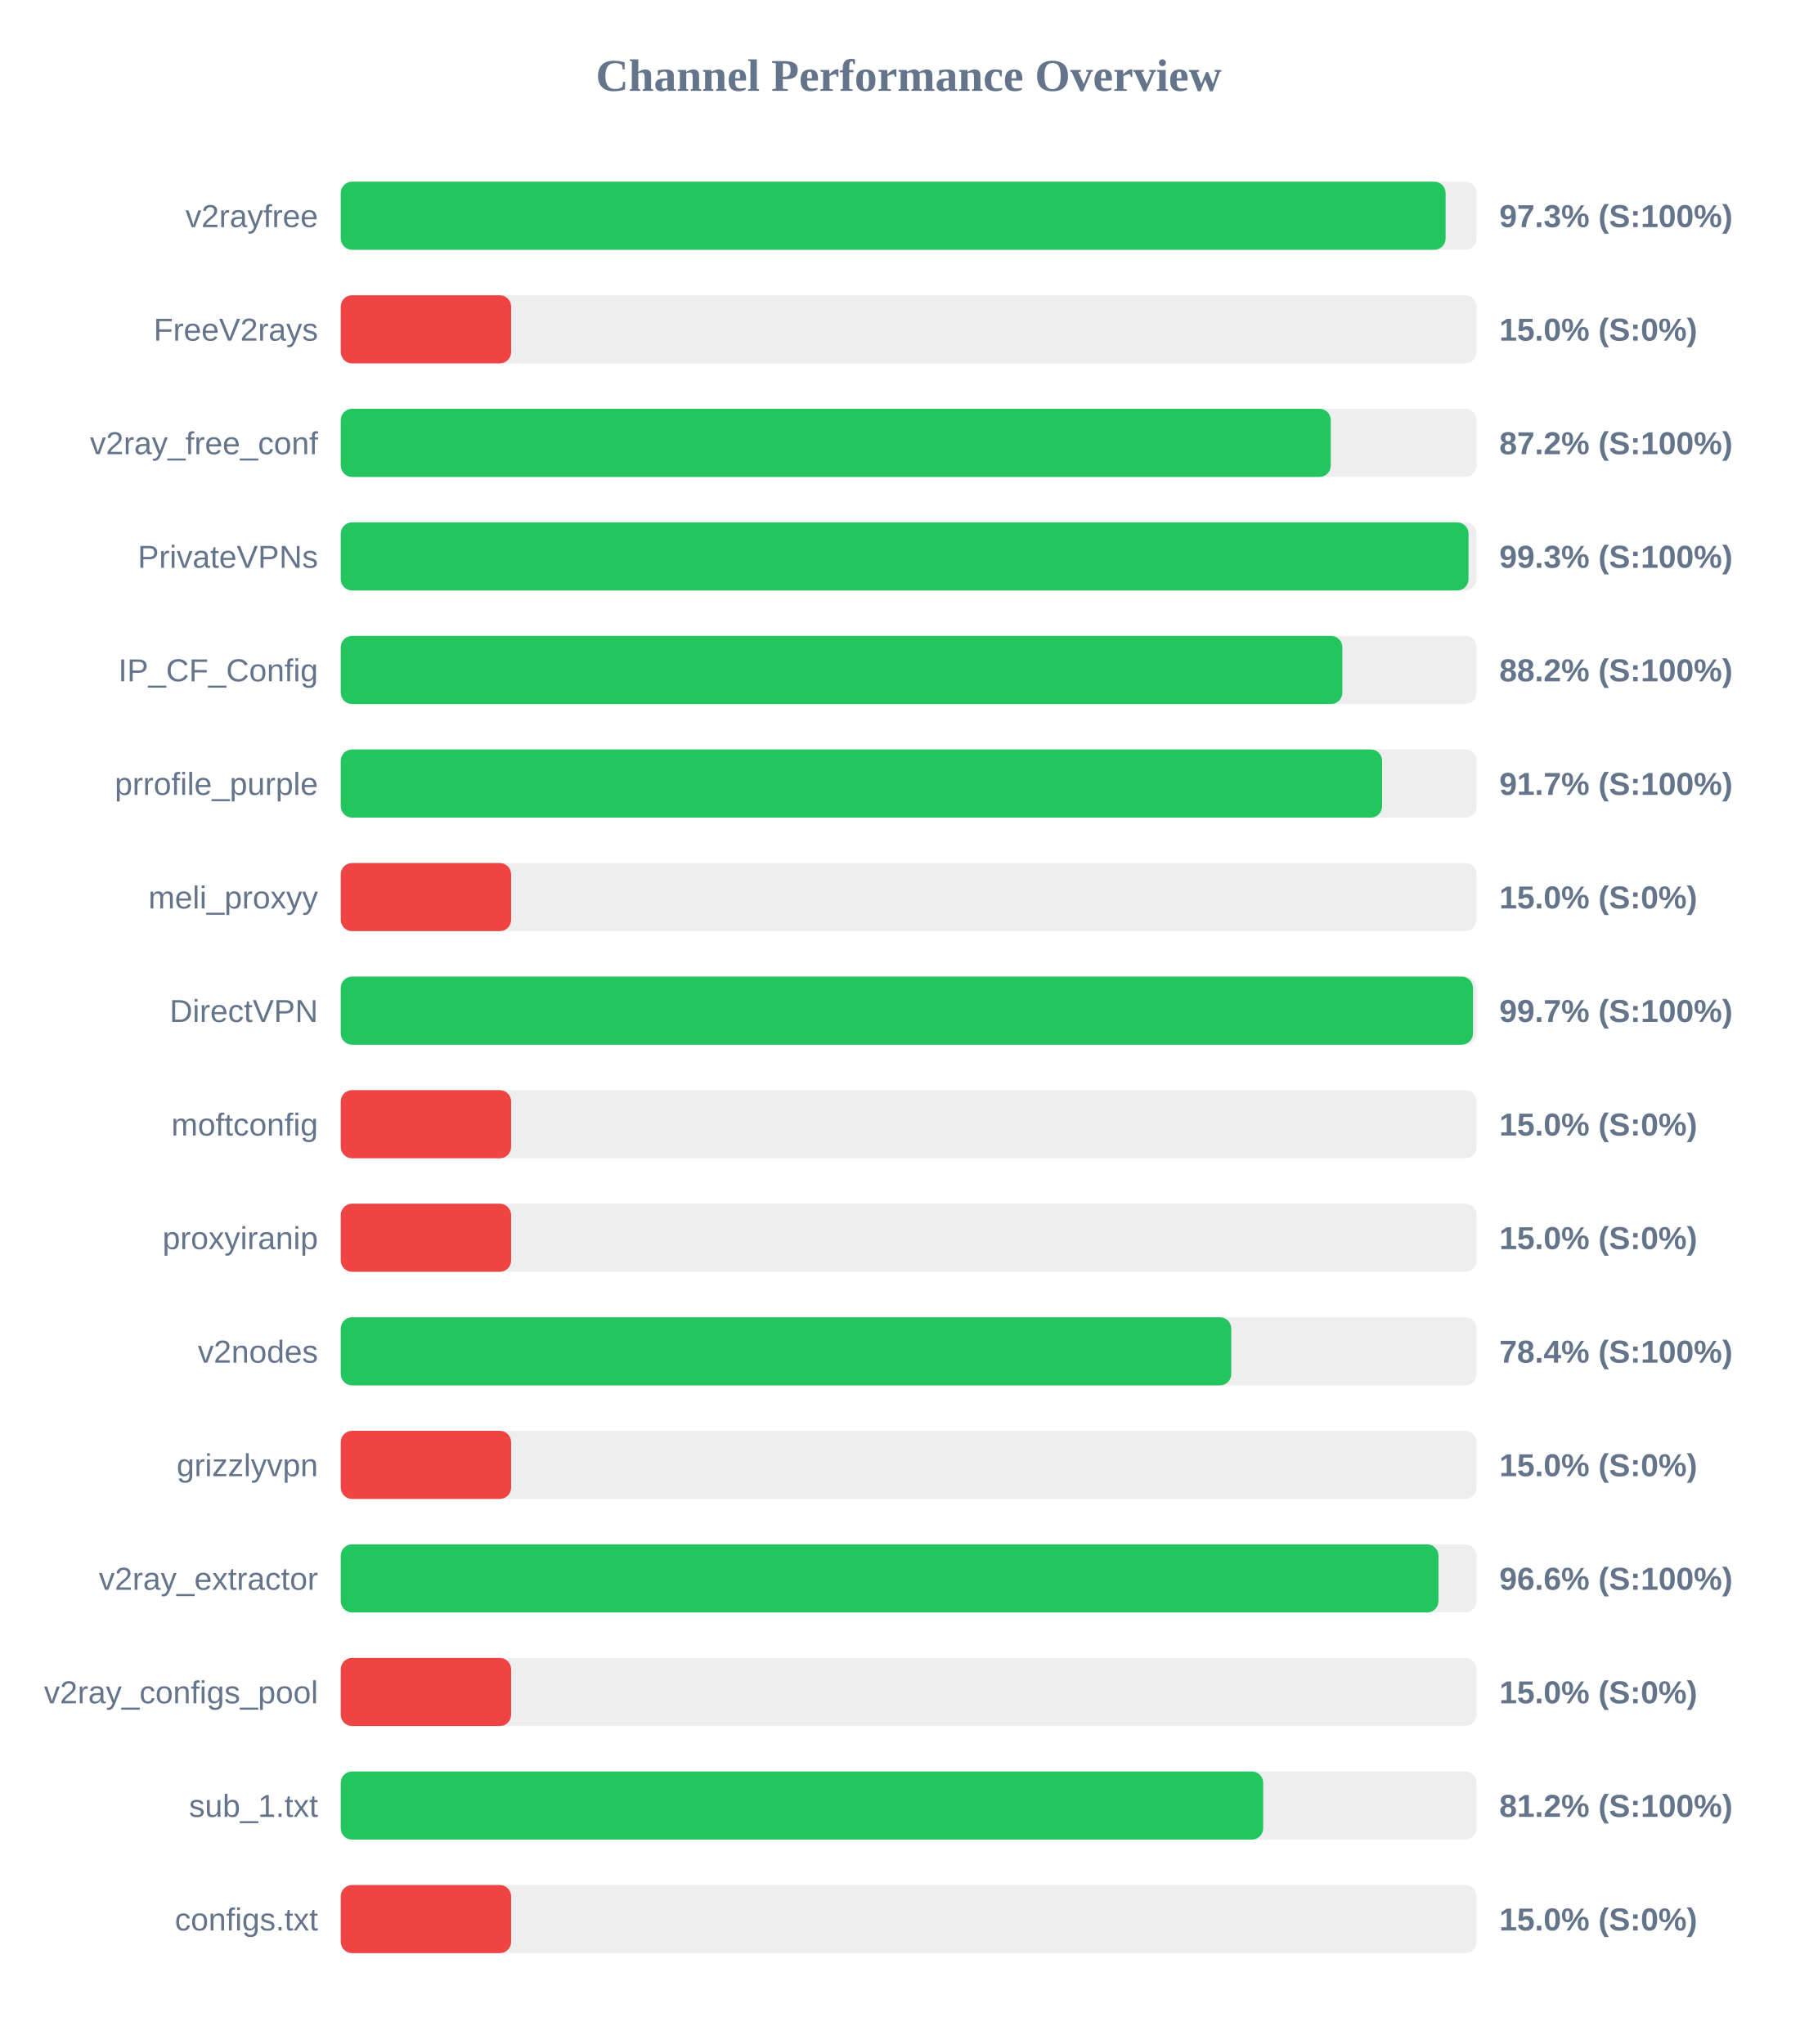
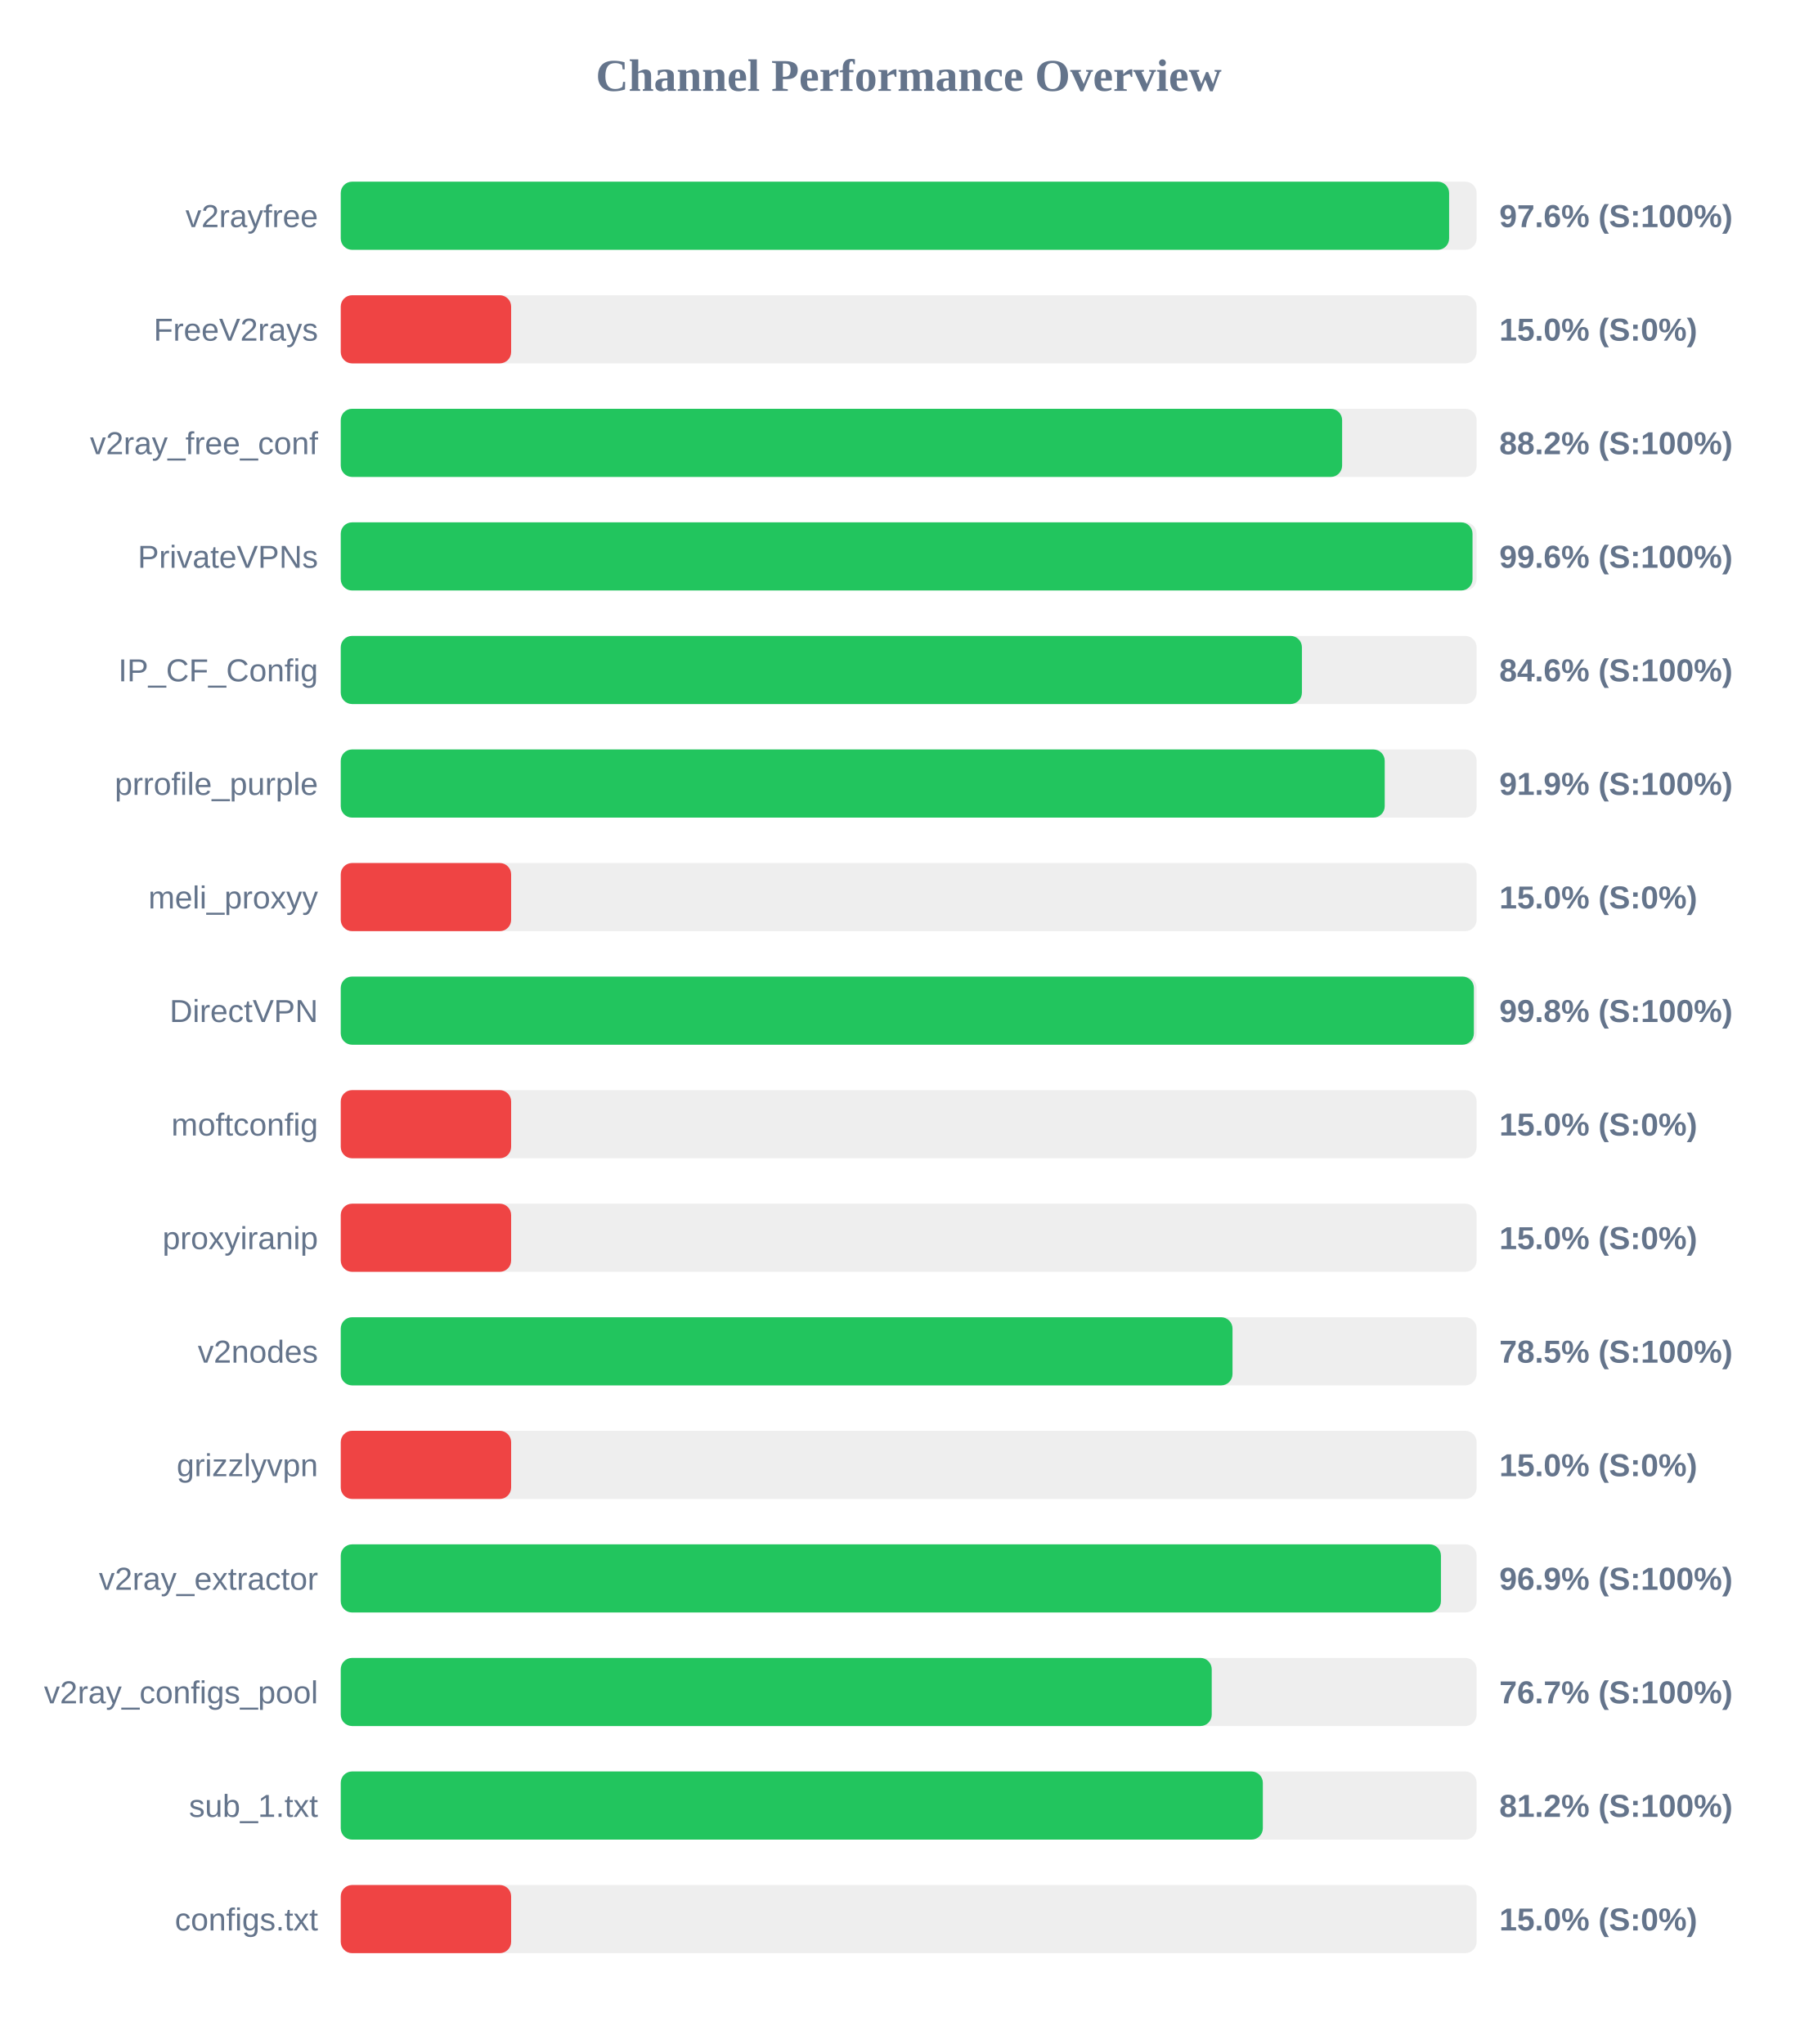
<svg xmlns="http://www.w3.org/2000/svg" width="800" height="900" version="1.1">
  <style>
        .row { font: 14px Arial; fill: #64748b; }
        .score { font: bold 14px Arial; fill: #64748b; }
    </style>
  <text x="400" y="40" text-anchor="middle" font-size="20px" font-weight="bold" fill="#64748b">Channel Performance Overview</text>
  <rect x="150" y="80" width="500" height="30" fill="#eee" rx="5" />
-   <rect x="150" y="80" width="486.35" height="30" fill="#22c55e" rx="5" />
+   <rect x="150" y="80" width="487.9" height="30" fill="#22c55e" rx="5" />
  <text x="140" y="100" text-anchor="end" class="row">v2rayfree</text>
-   <text x="660" y="100" text-anchor="start" class="score">97.3% (S:100%)</text>
+   <text x="660" y="100" text-anchor="start" class="score">97.6% (S:100%)</text>
  <rect x="150" y="130" width="500" height="30" fill="#eee" rx="5" />
  <rect x="150" y="130" width="75.0" height="30" fill="#ef4444" rx="5" />
  <text x="140" y="150" text-anchor="end" class="row">FreeV2rays</text>
  <text x="660" y="150" text-anchor="start" class="score">15.0% (S:0%)</text>
  <rect x="150" y="180" width="500" height="30" fill="#eee" rx="5" />
-   <rect x="150" y="180" width="435.8" height="30" fill="#22c55e" rx="5" />
+   <rect x="150" y="180" width="440.8" height="30" fill="#22c55e" rx="5" />
  <text x="140" y="200" text-anchor="end" class="row">v2ray_free_conf</text>
-   <text x="660" y="200" text-anchor="start" class="score">87.2% (S:100%)</text>
+   <text x="660" y="200" text-anchor="start" class="score">88.2% (S:100%)</text>
  <rect x="150" y="230" width="500" height="30" fill="#eee" rx="5" />
-   <rect x="150" y="230" width="496.45" height="30" fill="#22c55e" rx="5" />
+   <rect x="150" y="230" width="498.2" height="30" fill="#22c55e" rx="5" />
  <text x="140" y="250" text-anchor="end" class="row">PrivateVPNs</text>
-   <text x="660" y="250" text-anchor="start" class="score">99.3% (S:100%)</text>
+   <text x="660" y="250" text-anchor="start" class="score">99.6% (S:100%)</text>
  <rect x="150" y="280" width="500" height="30" fill="#eee" rx="5" />
-   <rect x="150" y="280" width="440.9" height="30" fill="#22c55e" rx="5" />
+   <rect x="150" y="280" width="423.1" height="30" fill="#22c55e" rx="5" />
  <text x="140" y="300" text-anchor="end" class="row">IP_CF_Config</text>
-   <text x="660" y="300" text-anchor="start" class="score">88.2% (S:100%)</text>
+   <text x="660" y="300" text-anchor="start" class="score">84.6% (S:100%)</text>
  <rect x="150" y="330" width="500" height="30" fill="#eee" rx="5" />
-   <rect x="150" y="330" width="458.4" height="30" fill="#22c55e" rx="5" />
+   <rect x="150" y="330" width="459.55" height="30" fill="#22c55e" rx="5" />
  <text x="140" y="350" text-anchor="end" class="row">prrofile_purple</text>
-   <text x="660" y="350" text-anchor="start" class="score">91.7% (S:100%)</text>
+   <text x="660" y="350" text-anchor="start" class="score">91.9% (S:100%)</text>
  <rect x="150" y="380" width="500" height="30" fill="#eee" rx="5" />
  <rect x="150" y="380" width="75.0" height="30" fill="#ef4444" rx="5" />
  <text x="140" y="400" text-anchor="end" class="row">meli_proxyy</text>
  <text x="660" y="400" text-anchor="start" class="score">15.0% (S:0%)</text>
  <rect x="150" y="430" width="500" height="30" fill="#eee" rx="5" />
-   <rect x="150" y="430" width="498.4" height="30" fill="#22c55e" rx="5" />
+   <rect x="150" y="430" width="498.8" height="30" fill="#22c55e" rx="5" />
  <text x="140" y="450" text-anchor="end" class="row">DirectVPN</text>
-   <text x="660" y="450" text-anchor="start" class="score">99.7% (S:100%)</text>
+   <text x="660" y="450" text-anchor="start" class="score">99.8% (S:100%)</text>
  <rect x="150" y="480" width="500" height="30" fill="#eee" rx="5" />
  <rect x="150" y="480" width="75.0" height="30" fill="#ef4444" rx="5" />
  <text x="140" y="500" text-anchor="end" class="row">moftconfig</text>
  <text x="660" y="500" text-anchor="start" class="score">15.0% (S:0%)</text>
  <rect x="150" y="530" width="500" height="30" fill="#eee" rx="5" />
  <rect x="150" y="530" width="75.0" height="30" fill="#ef4444" rx="5" />
  <text x="140" y="550" text-anchor="end" class="row">proxyiranip</text>
  <text x="660" y="550" text-anchor="start" class="score">15.0% (S:0%)</text>
  <rect x="150" y="580" width="500" height="30" fill="#eee" rx="5" />
-   <rect x="150" y="580" width="392.0" height="30" fill="#22c55e" rx="5" />
+   <rect x="150" y="580" width="392.55" height="30" fill="#22c55e" rx="5" />
  <text x="140" y="600" text-anchor="end" class="row">v2nodes</text>
-   <text x="660" y="600" text-anchor="start" class="score">78.4% (S:100%)</text>
+   <text x="660" y="600" text-anchor="start" class="score">78.5% (S:100%)</text>
  <rect x="150" y="630" width="500" height="30" fill="#eee" rx="5" />
  <rect x="150" y="630" width="75.0" height="30" fill="#ef4444" rx="5" />
  <text x="140" y="650" text-anchor="end" class="row">grizzlyvpn</text>
  <text x="660" y="650" text-anchor="start" class="score">15.0% (S:0%)</text>
  <rect x="150" y="680" width="500" height="30" fill="#eee" rx="5" />
-   <rect x="150" y="680" width="483.2" height="30" fill="#22c55e" rx="5" />
+   <rect x="150" y="680" width="484.3" height="30" fill="#22c55e" rx="5" />
  <text x="140" y="700" text-anchor="end" class="row">v2ray_extractor</text>
-   <text x="660" y="700" text-anchor="start" class="score">96.6% (S:100%)</text>
+   <text x="660" y="700" text-anchor="start" class="score">96.9% (S:100%)</text>
  <rect x="150" y="730" width="500" height="30" fill="#eee" rx="5" />
-   <rect x="150" y="730" width="75.0" height="30" fill="#ef4444" rx="5" />
+   <rect x="150" y="730" width="383.4" height="30" fill="#22c55e" rx="5" />
  <text x="140" y="750" text-anchor="end" class="row">v2ray_configs_pool</text>
-   <text x="660" y="750" text-anchor="start" class="score">15.0% (S:0%)</text>
+   <text x="660" y="750" text-anchor="start" class="score">76.7% (S:100%)</text>
  <rect x="150" y="780" width="500" height="30" fill="#eee" rx="5" />
-   <rect x="150" y="780" width="406.05" height="30" fill="#22c55e" rx="5" />
+   <rect x="150" y="780" width="405.9" height="30" fill="#22c55e" rx="5" />
  <text x="140" y="800" text-anchor="end" class="row">sub_1.txt</text>
  <text x="660" y="800" text-anchor="start" class="score">81.2% (S:100%)</text>
  <rect x="150" y="830" width="500" height="30" fill="#eee" rx="5" />
  <rect x="150" y="830" width="75.0" height="30" fill="#ef4444" rx="5" />
  <text x="140" y="850" text-anchor="end" class="row">configs.txt</text>
  <text x="660" y="850" text-anchor="start" class="score">15.0% (S:0%)</text>
</svg>
